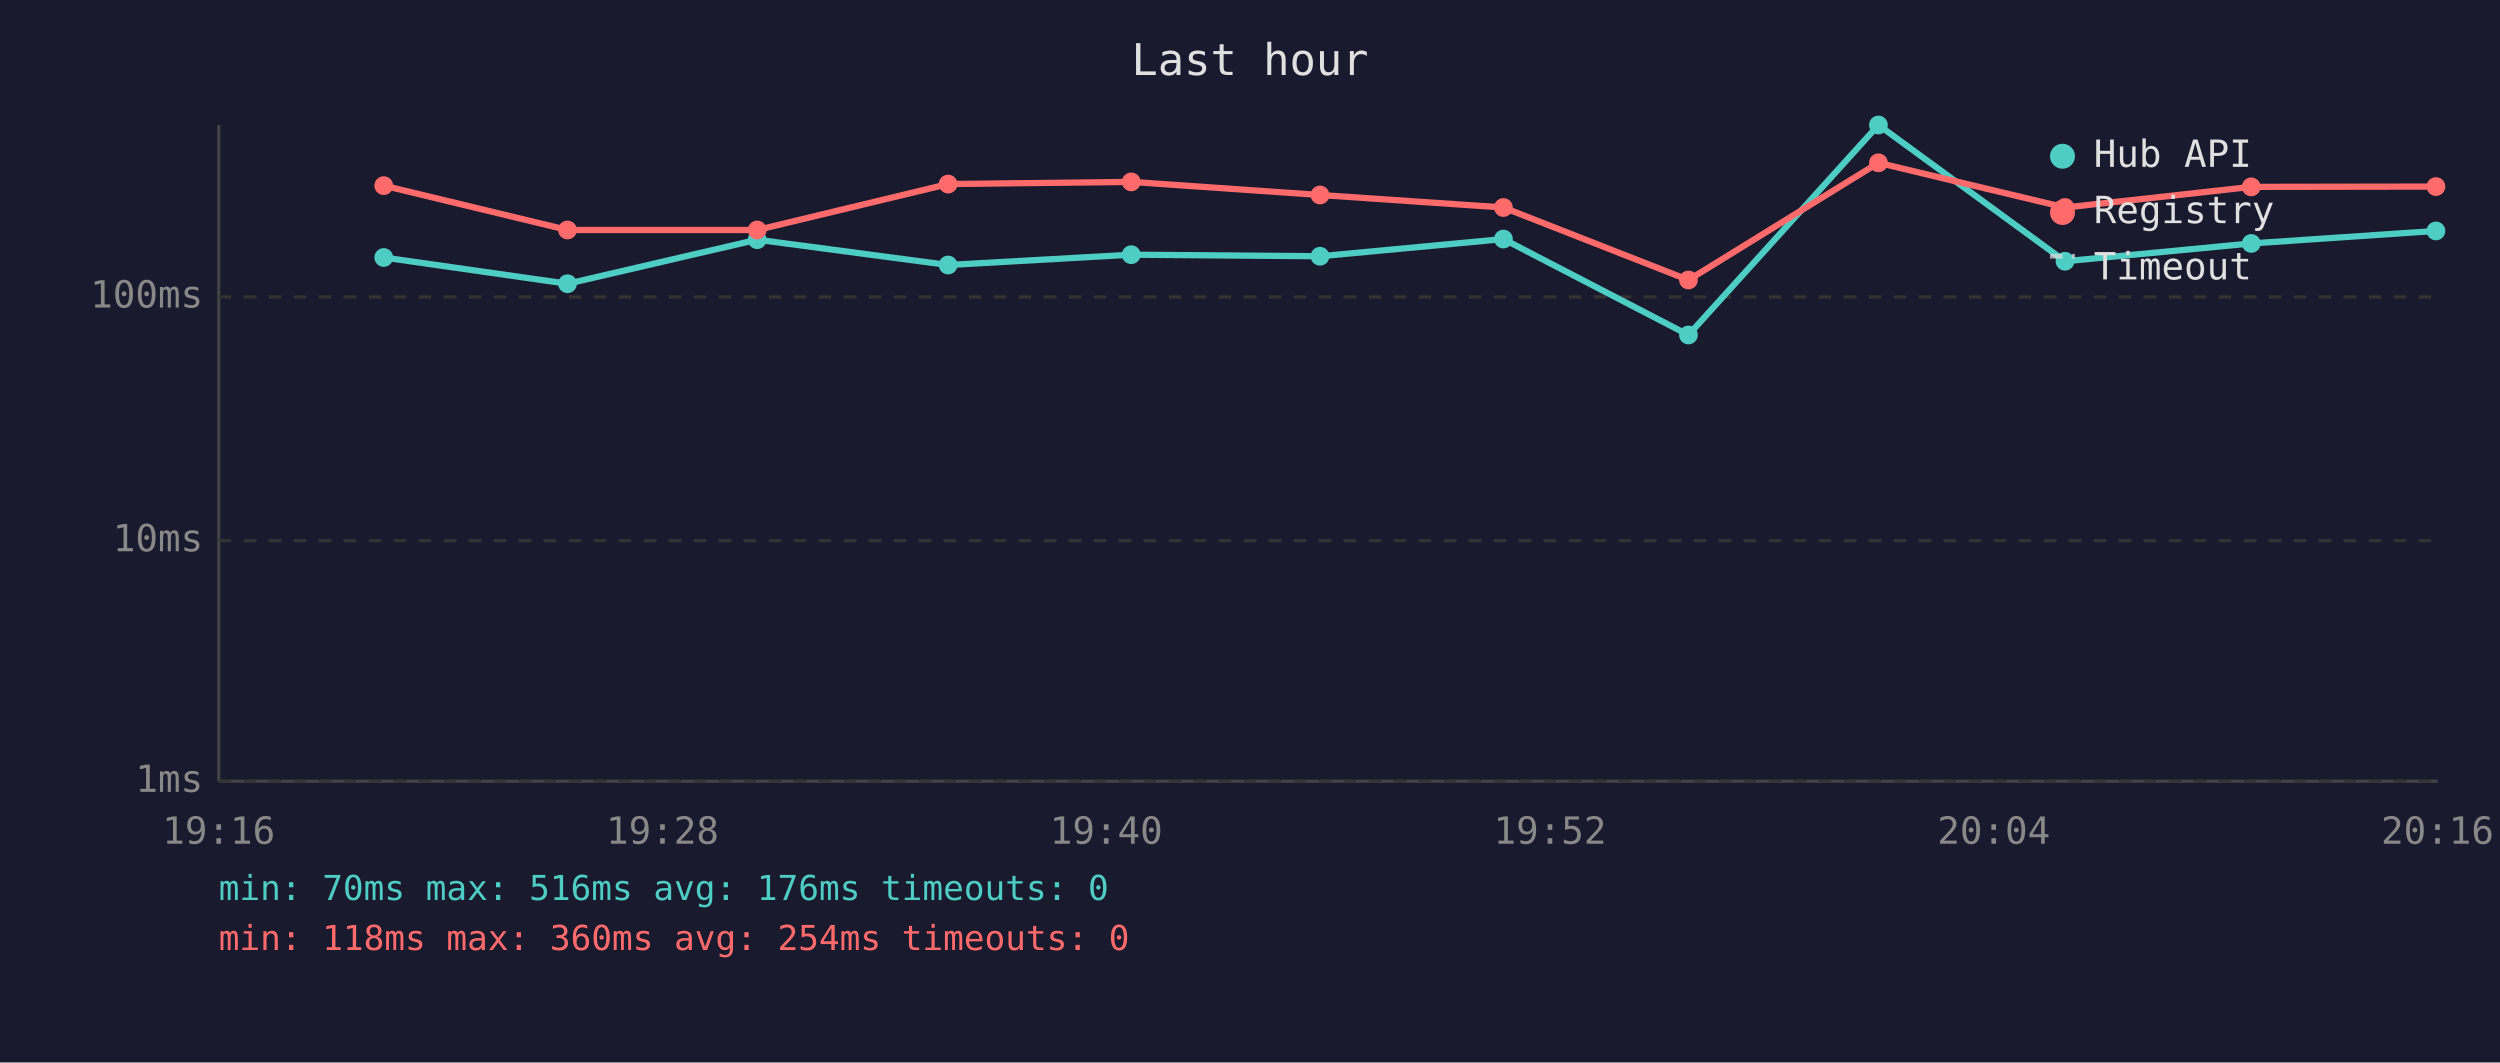
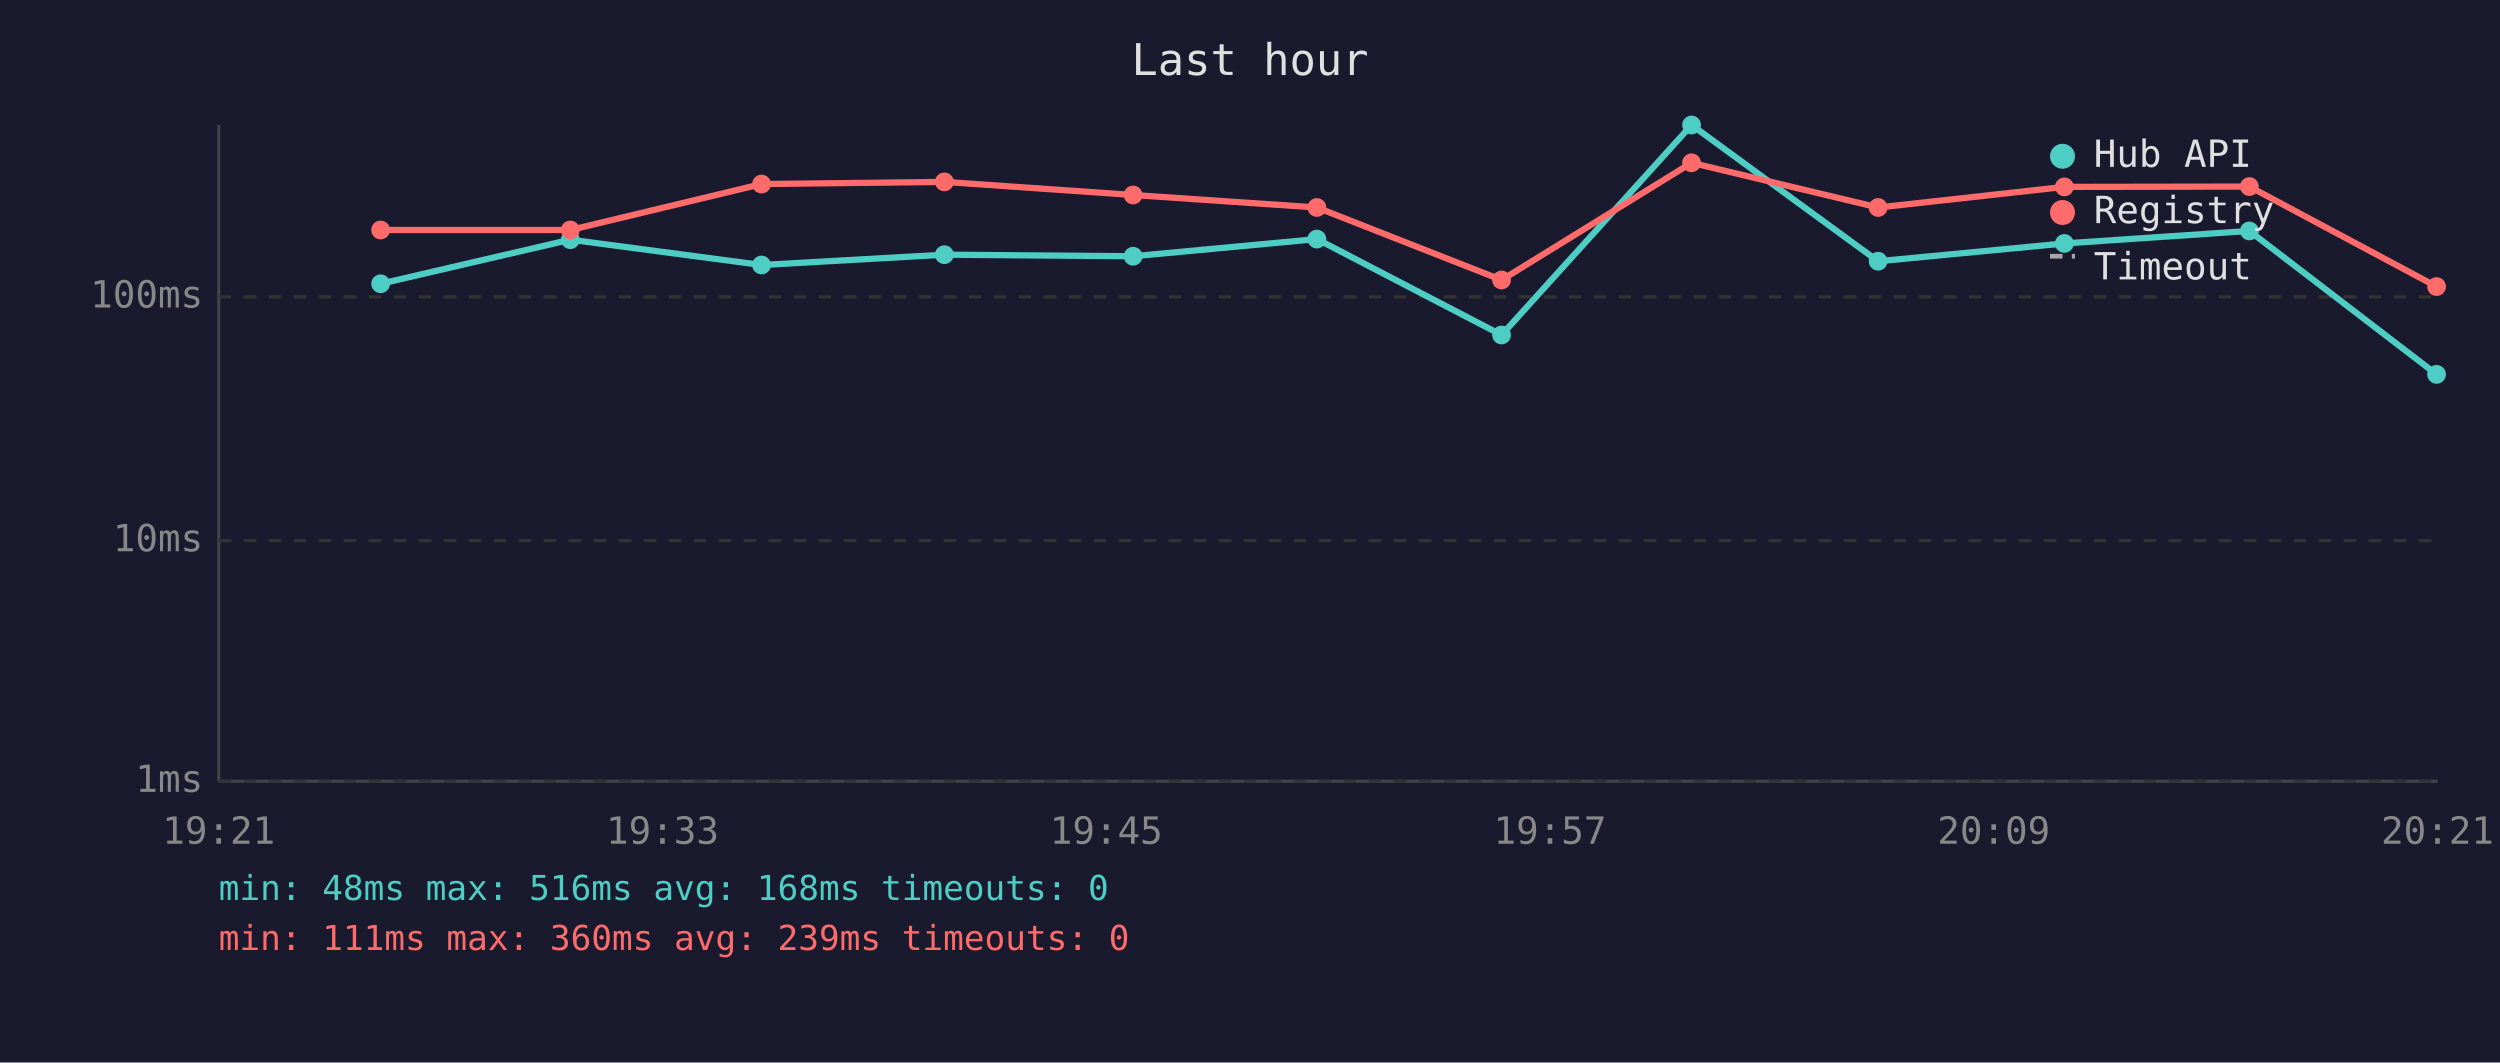
<svg xmlns="http://www.w3.org/2000/svg" viewBox="0 0 800 340" font-family="monospace" font-size="12">
  <rect width="800" height="340" fill="#1a1a2e" />
  <text x="400" y="24" fill="#e0e0e0" font-size="14" text-anchor="middle">Last hour</text>
  <line x1="70" y1="40" x2="70" y2="250" stroke="#444" stroke-width="1" />
  <line x1="70" y1="250" x2="780" y2="250" stroke="#444" stroke-width="1" />
  <line x1="70" y1="250" x2="780" y2="250" stroke="#333" stroke-width="1" stroke-dasharray="4" />
  <text x="65" y="250" fill="#888" text-anchor="end" dominant-baseline="middle">1ms</text>
  <line x1="70" y1="173" x2="780" y2="173" stroke="#333" stroke-width="1" stroke-dasharray="4" />
  <text x="65" y="173" fill="#888" text-anchor="end" dominant-baseline="middle">10ms</text>
  <line x1="70" y1="95" x2="780" y2="95" stroke="#333" stroke-width="1" stroke-dasharray="4" />
  <text x="65" y="95" fill="#888" text-anchor="end" dominant-baseline="middle">100ms</text>
-   <text x="70" y="270" fill="#888" text-anchor="middle">19:16</text>
-   <text x="212" y="270" fill="#888" text-anchor="middle">19:28</text>
-   <text x="354" y="270" fill="#888" text-anchor="middle">19:40</text>
-   <text x="496" y="270" fill="#888" text-anchor="middle">19:52</text>
-   <text x="638" y="270" fill="#888" text-anchor="middle">20:04</text>
-   <text x="780" y="270" fill="#888" text-anchor="middle">20:16</text>
-   <polyline points="122.8,82.4 181.6,90.8 242.3,76.7 303.4,84.8 362.0,81.5 422.4,82.0 481.1,76.5 540.3,107.2 601.1,40.0 660.8,83.6 720.4,77.9 779.5,73.9" fill="none" stroke="#4ecdc4" stroke-width="2" opacity="1" />
-   <circle cx="122.8" cy="82.4" r="3" fill="#4ecdc4" />
-   <circle cx="181.6" cy="90.8" r="3" fill="#4ecdc4" />
-   <circle cx="242.3" cy="76.7" r="3" fill="#4ecdc4" />
-   <circle cx="303.4" cy="84.8" r="3" fill="#4ecdc4" />
-   <circle cx="362.0" cy="81.5" r="3" fill="#4ecdc4" />
-   <circle cx="422.4" cy="82.0" r="3" fill="#4ecdc4" />
-   <circle cx="481.1" cy="76.5" r="3" fill="#4ecdc4" />
-   <circle cx="540.3" cy="107.2" r="3" fill="#4ecdc4" />
-   <circle cx="601.1" cy="40.0" r="3" fill="#4ecdc4" />
-   <circle cx="660.8" cy="83.6" r="3" fill="#4ecdc4" />
-   <circle cx="720.4" cy="77.9" r="3" fill="#4ecdc4" />
-   <circle cx="779.5" cy="73.9" r="3" fill="#4ecdc4" />
-   <polyline points="122.8,59.4 181.6,73.6 242.3,73.6 303.4,58.9 362.0,58.2 422.4,62.4 481.1,66.4 540.3,89.6 601.1,52.1 660.8,66.4 720.4,59.8 779.5,59.7" fill="none" stroke="#ff6b6b" stroke-width="2" opacity="1" />
-   <circle cx="122.8" cy="59.4" r="3" fill="#ff6b6b" />
-   <circle cx="181.6" cy="73.6" r="3" fill="#ff6b6b" />
-   <circle cx="242.3" cy="73.6" r="3" fill="#ff6b6b" />
-   <circle cx="303.4" cy="58.9" r="3" fill="#ff6b6b" />
-   <circle cx="362.0" cy="58.2" r="3" fill="#ff6b6b" />
-   <circle cx="422.4" cy="62.4" r="3" fill="#ff6b6b" />
-   <circle cx="481.1" cy="66.4" r="3" fill="#ff6b6b" />
-   <circle cx="540.3" cy="89.6" r="3" fill="#ff6b6b" />
-   <circle cx="601.1" cy="52.1" r="3" fill="#ff6b6b" />
-   <circle cx="660.8" cy="66.4" r="3" fill="#ff6b6b" />
-   <circle cx="720.4" cy="59.8" r="3" fill="#ff6b6b" />
-   <circle cx="779.5" cy="59.7" r="3" fill="#ff6b6b" />
+   <text x="70" y="270" fill="#888" text-anchor="middle">19:21</text>
+   <text x="212" y="270" fill="#888" text-anchor="middle">19:33</text>
+   <text x="354" y="270" fill="#888" text-anchor="middle">19:45</text>
+   <text x="496" y="270" fill="#888" text-anchor="middle">19:57</text>
+   <text x="638" y="270" fill="#888" text-anchor="middle">20:09</text>
+   <text x="780" y="270" fill="#888" text-anchor="middle">20:21</text>
+   <polyline points="121.8,90.8 182.5,76.7 243.7,84.8 302.2,81.5 362.6,82.0 421.4,76.5 480.5,107.2 541.3,40.0 601.0,83.6 660.6,77.9 719.8,73.9 779.7,119.8" fill="none" stroke="#4ecdc4" stroke-width="2" opacity="1" />
+   <circle cx="121.8" cy="90.8" r="3" fill="#4ecdc4" />
+   <circle cx="182.5" cy="76.7" r="3" fill="#4ecdc4" />
+   <circle cx="243.7" cy="84.8" r="3" fill="#4ecdc4" />
+   <circle cx="302.2" cy="81.5" r="3" fill="#4ecdc4" />
+   <circle cx="362.6" cy="82.0" r="3" fill="#4ecdc4" />
+   <circle cx="421.4" cy="76.5" r="3" fill="#4ecdc4" />
+   <circle cx="480.5" cy="107.2" r="3" fill="#4ecdc4" />
+   <circle cx="541.3" cy="40.0" r="3" fill="#4ecdc4" />
+   <circle cx="601.0" cy="83.6" r="3" fill="#4ecdc4" />
+   <circle cx="660.6" cy="77.9" r="3" fill="#4ecdc4" />
+   <circle cx="719.8" cy="73.9" r="3" fill="#4ecdc4" />
+   <circle cx="779.7" cy="119.8" r="3" fill="#4ecdc4" />
+   <polyline points="121.8,73.6 182.5,73.6 243.7,58.9 302.2,58.2 362.6,62.4 421.4,66.4 480.5,89.6 541.3,52.1 601.0,66.4 660.6,59.8 719.8,59.7 779.7,91.7" fill="none" stroke="#ff6b6b" stroke-width="2" opacity="1" />
+   <circle cx="121.8" cy="73.6" r="3" fill="#ff6b6b" />
+   <circle cx="182.5" cy="73.6" r="3" fill="#ff6b6b" />
+   <circle cx="243.7" cy="58.9" r="3" fill="#ff6b6b" />
+   <circle cx="302.2" cy="58.2" r="3" fill="#ff6b6b" />
+   <circle cx="362.6" cy="62.4" r="3" fill="#ff6b6b" />
+   <circle cx="421.4" cy="66.4" r="3" fill="#ff6b6b" />
+   <circle cx="480.5" cy="89.6" r="3" fill="#ff6b6b" />
+   <circle cx="541.3" cy="52.1" r="3" fill="#ff6b6b" />
+   <circle cx="601.0" cy="66.4" r="3" fill="#ff6b6b" />
+   <circle cx="660.6" cy="59.8" r="3" fill="#ff6b6b" />
+   <circle cx="719.8" cy="59.7" r="3" fill="#ff6b6b" />
+   <circle cx="779.7" cy="91.7" r="3" fill="#ff6b6b" />
  <circle cx="660" cy="50" r="4" fill="#4ecdc4" />
  <text x="670" y="50" fill="#e0e0e0" dominant-baseline="middle">Hub API</text>
  <circle cx="660" cy="68" r="4" fill="#ff6b6b" />
  <text x="670" y="68" fill="#e0e0e0" dominant-baseline="middle">Registry</text>
  <line x1="656" y1="82" x2="664" y2="82" stroke="#e0e0e0" stroke-width="1.5" stroke-dasharray="4,3" opacity="0.7" />
  <text x="670" y="86" fill="#e0e0e0" dominant-baseline="middle">Timeout</text>
-   <text x="70" y="288" fill="#4ecdc4" font-size="11">min: 70ms  max: 516ms  avg: 176ms  timeouts: 0</text>
-   <text x="70" y="304" fill="#ff6b6b" font-size="11">min: 118ms  max: 360ms  avg: 254ms  timeouts: 0</text>
+   <text x="70" y="288" fill="#4ecdc4" font-size="11">min: 48ms  max: 516ms  avg: 168ms  timeouts: 0</text>
+   <text x="70" y="304" fill="#ff6b6b" font-size="11">min: 111ms  max: 360ms  avg: 239ms  timeouts: 0</text>
</svg>
